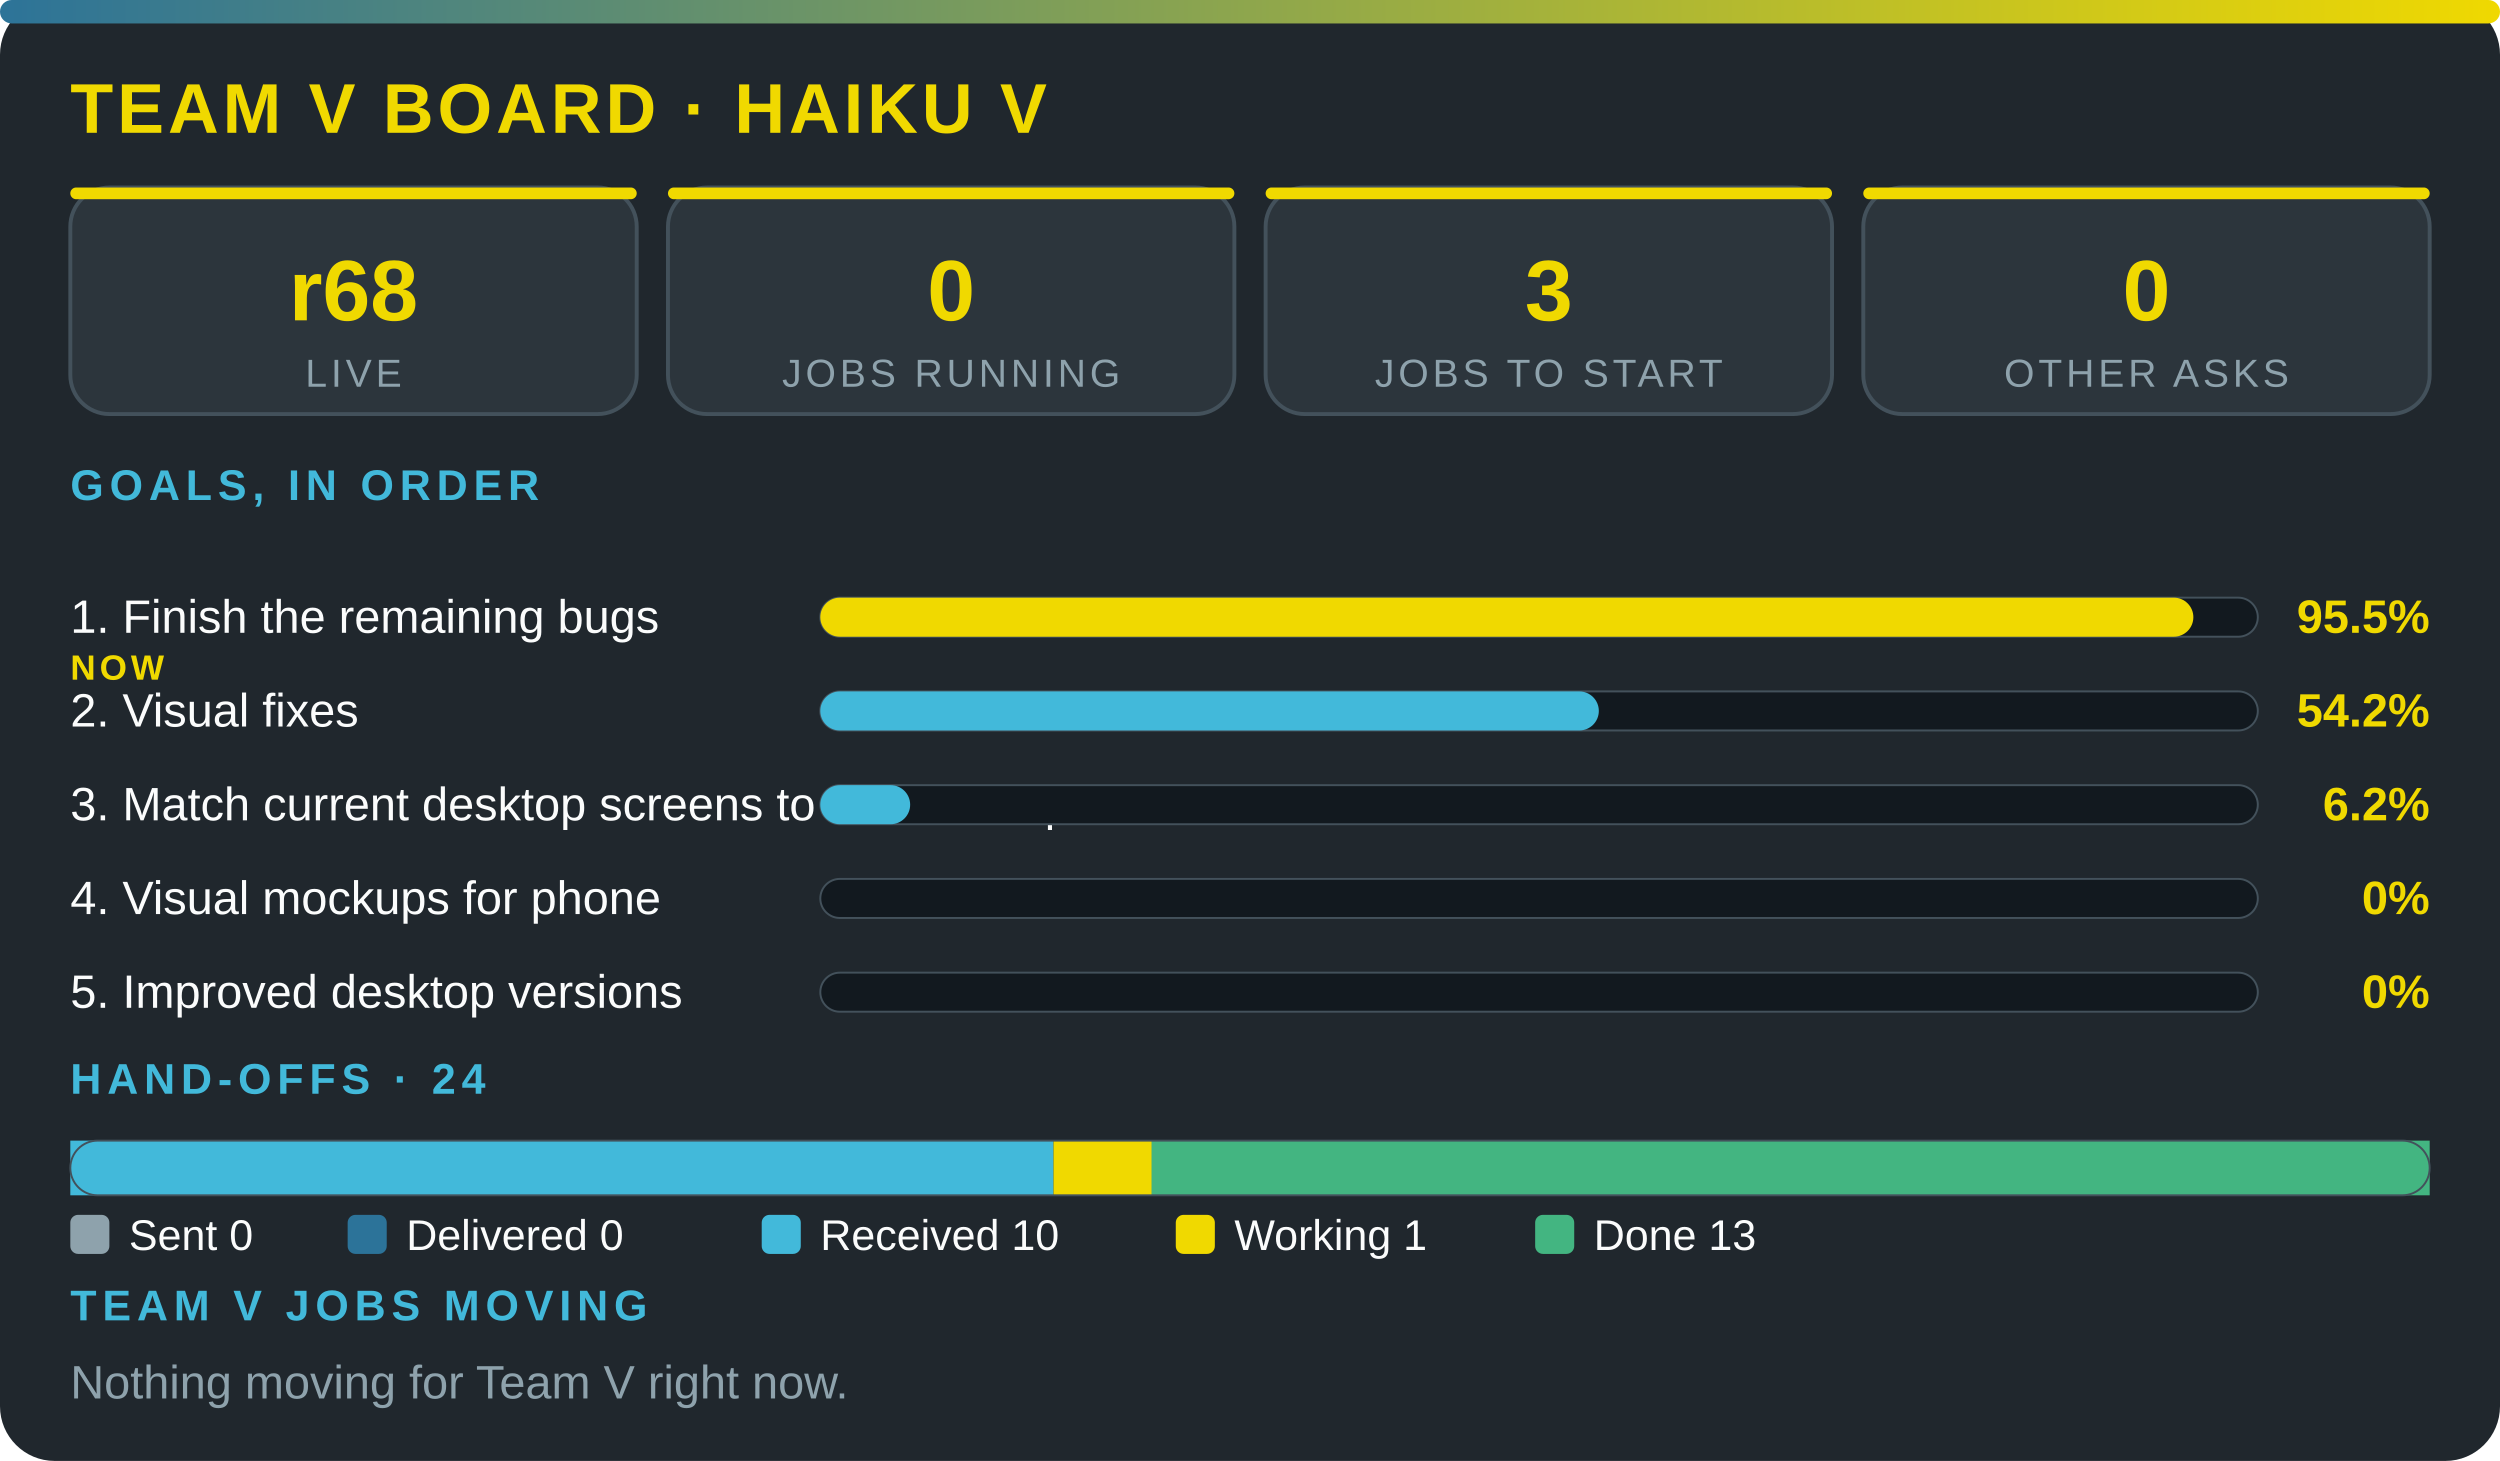
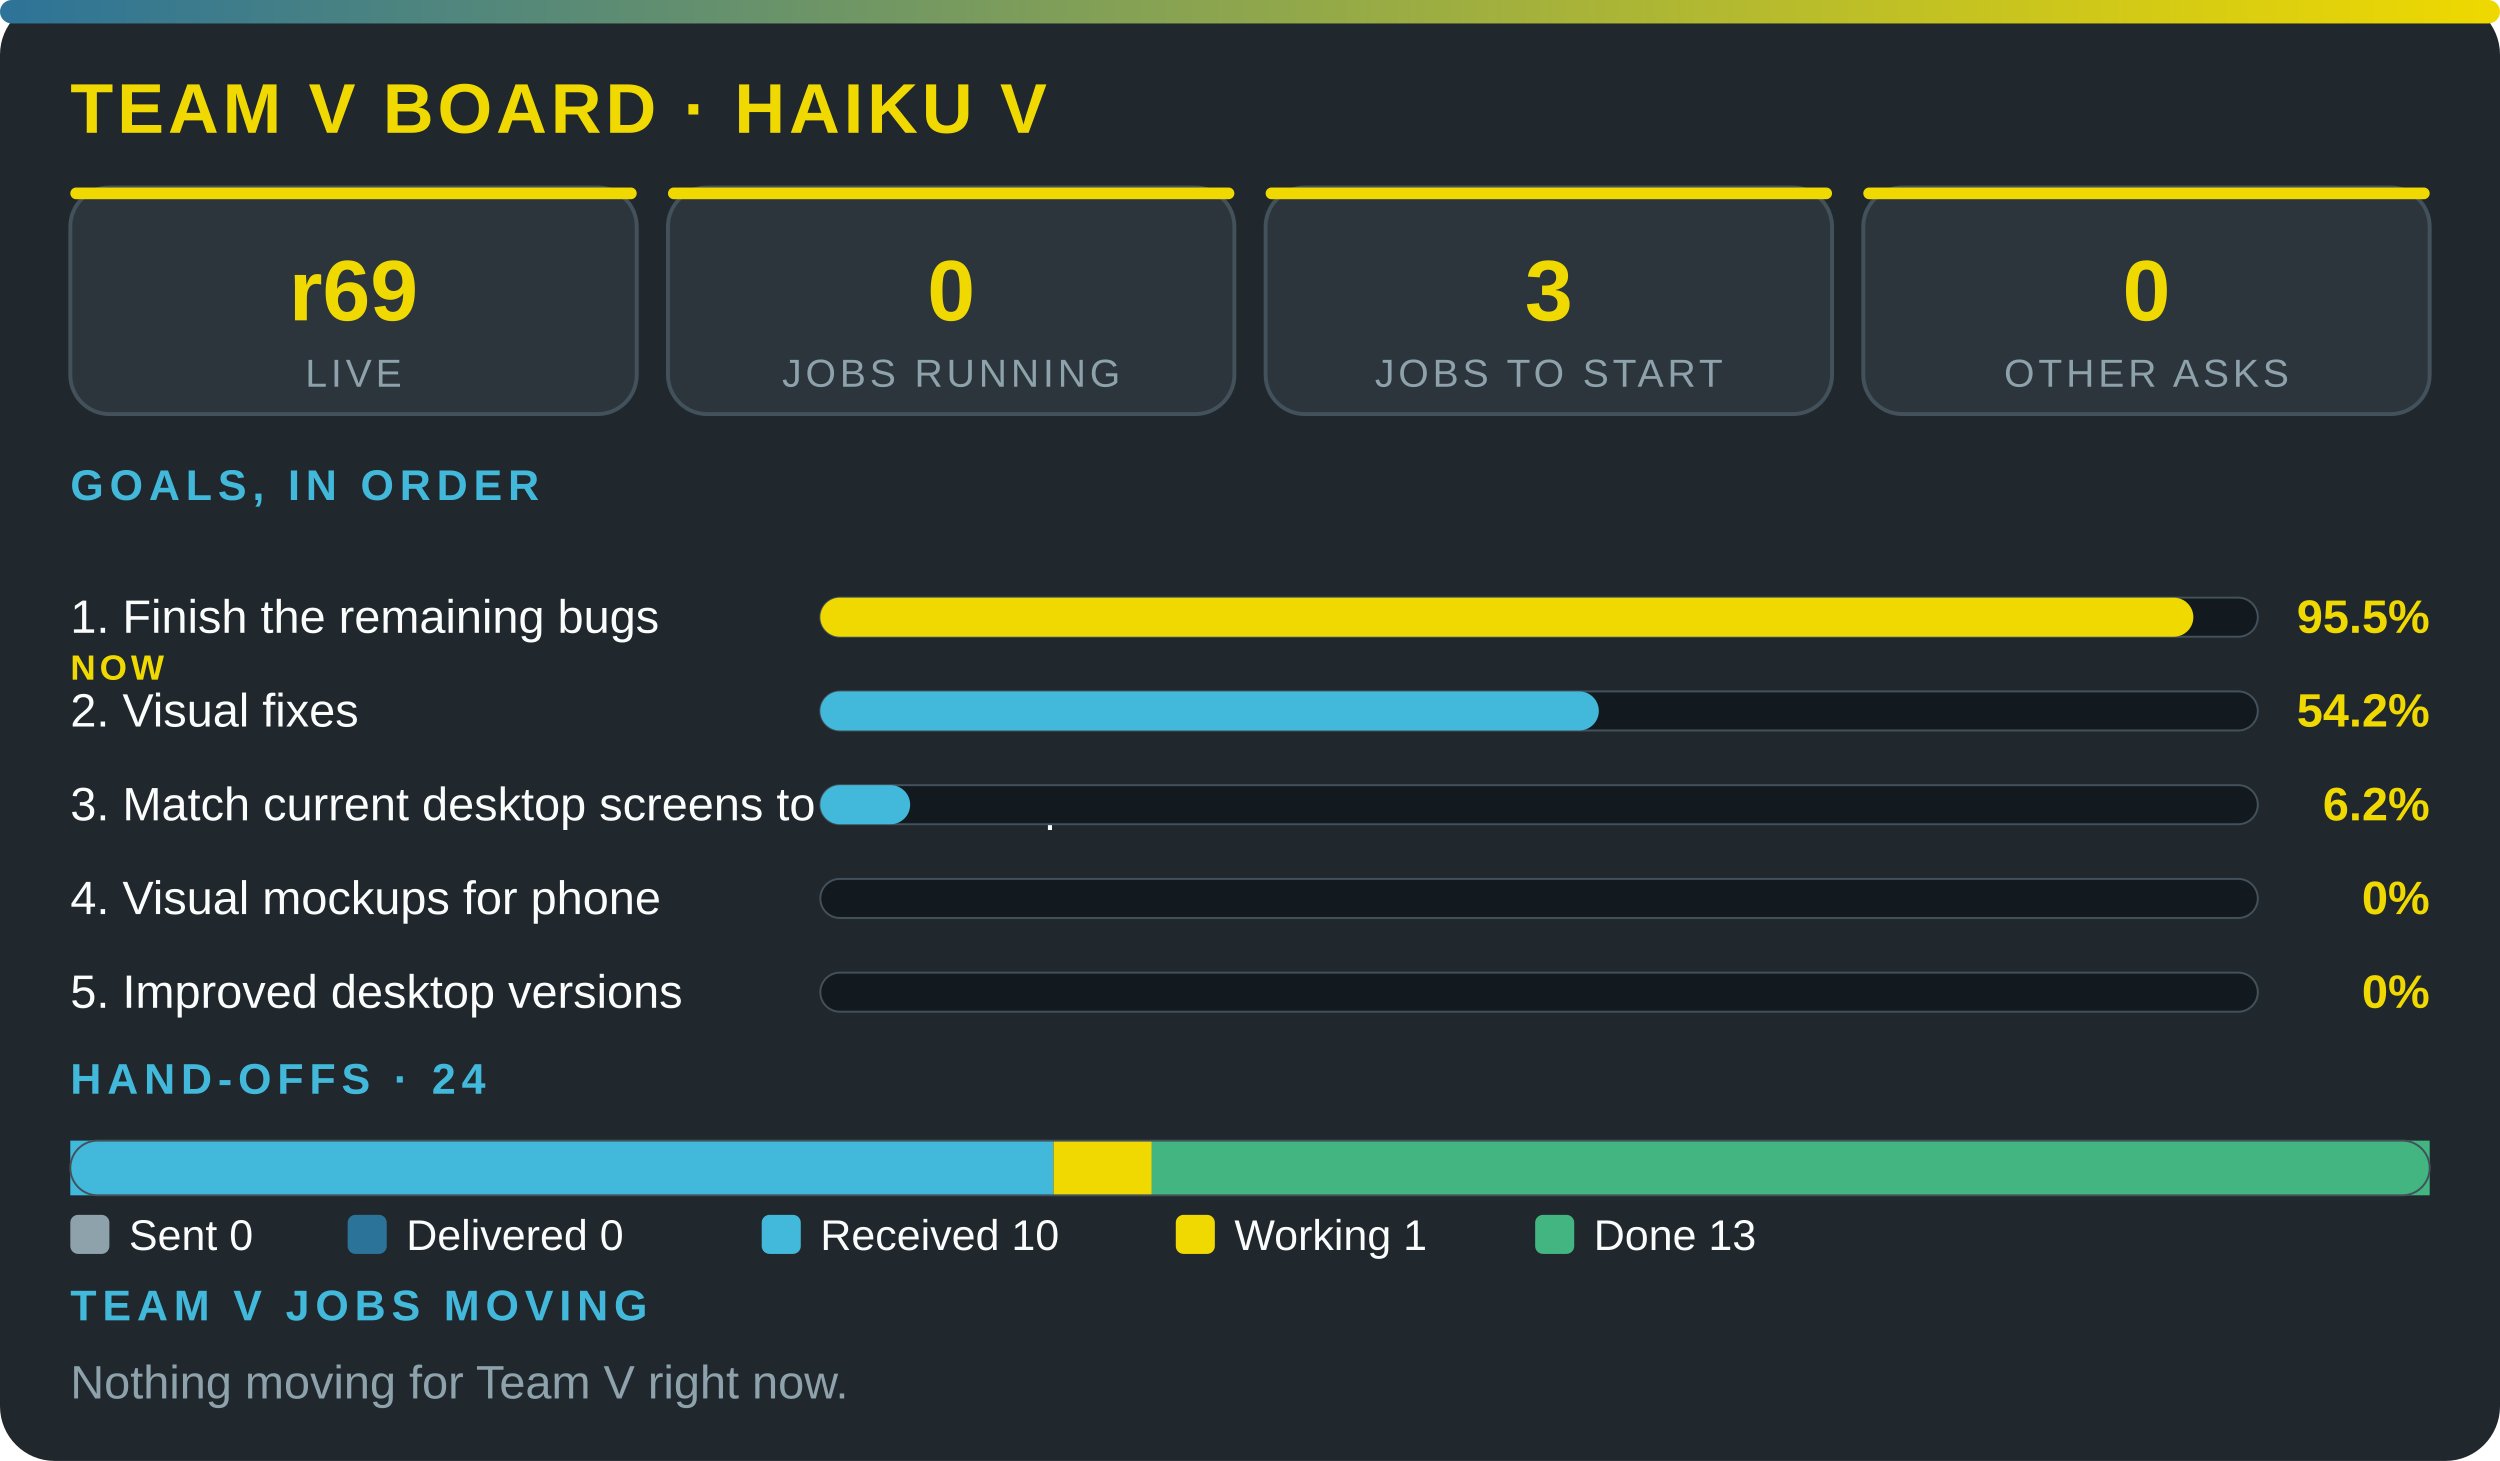
<svg xmlns="http://www.w3.org/2000/svg" viewBox="0 0 640 374" width="100%" role="img" aria-label="Team V board · Haiku V" font-family="'Segoe UI',system-ui,Arial,sans-serif">
  <defs>
    <linearGradient id="g">
      <stop offset="0" stop-color="#2c7399" />
      <stop offset="1" stop-color="#f0d900" />
    </linearGradient>
  </defs>
  <rect width="640" height="374" rx="14" fill="#20272d" />
  <rect width="640" height="6" rx="3" fill="url(#g)" />
  <text x="18" y="34" font-size="18" font-weight="800" fill="#f0d900" letter-spacing="1">TEAM V BOARD · HAIKU V</text>
  <rect x="18" y="48" width="145" height="58" rx="10" fill="#2c353c" stroke="#43515b" />
  <rect x="18" y="48" width="145" height="3" rx="1.5" fill="#f0d900" />
-   <text x="90.5" y="82" font-size="22" font-weight="800" fill="#f0d900" text-anchor="middle">r68</text>
+   <text x="90.5" y="82" font-size="22" font-weight="800" fill="#f0d900" text-anchor="middle">r69</text>
  <text x="90.5" y="99" font-size="10" fill="#8ea2ac" letter-spacing="1" text-anchor="middle">LIVE</text>
  <rect x="171" y="48" width="145" height="58" rx="10" fill="#2c353c" stroke="#43515b" />
  <rect x="171" y="48" width="145" height="3" rx="1.5" fill="#f0d900" />
  <text x="243.5" y="82" font-size="22" font-weight="800" fill="#f0d900" text-anchor="middle">0</text>
  <text x="243.5" y="99" font-size="10" fill="#8ea2ac" letter-spacing="1" text-anchor="middle">JOBS RUNNING</text>
  <rect x="324" y="48" width="145" height="58" rx="10" fill="#2c353c" stroke="#43515b" />
  <rect x="324" y="48" width="145" height="3" rx="1.5" fill="#f0d900" />
  <text x="396.5" y="82" font-size="22" font-weight="800" fill="#f0d900" text-anchor="middle">3</text>
  <text x="396.5" y="99" font-size="10" fill="#8ea2ac" letter-spacing="1" text-anchor="middle">JOBS TO START</text>
  <rect x="477" y="48" width="145" height="58" rx="10" fill="#2c353c" stroke="#43515b" />
  <rect x="477" y="48" width="145" height="3" rx="1.5" fill="#f0d900" />
  <text x="549.5" y="82" font-size="22" font-weight="800" fill="#f0d900" text-anchor="middle">0</text>
  <text x="549.5" y="99" font-size="10" fill="#8ea2ac" letter-spacing="1" text-anchor="middle">OTHER ASKS</text>
  <text x="18" y="128" font-size="11" font-weight="700" fill="#42b9da" letter-spacing="1.5">GOALS, IN ORDER</text>
  <text x="18" y="162" font-size="12" fill="#fbfcfc">1. Finish the remaining bugs</text>
  <text x="18" y="174" font-size="9" font-weight="800" letter-spacing="1" fill="#f0d900">NOW</text>
  <rect x="210" y="153" width="368" height="10" rx="5" fill="#12191f" stroke="#43515b" stroke-width=".5" />
  <rect x="210" y="153" width="351.5" height="10" rx="5" fill="#f0d900" />
  <text x="622" y="162" font-size="12" font-weight="800" fill="#f0d900" text-anchor="end">95.5%</text>
  <text x="18" y="186" font-size="12" fill="#fbfcfc">2. Visual fixes</text>
  <rect x="210" y="177" width="368" height="10" rx="5" fill="#12191f" stroke="#43515b" stroke-width=".5" />
  <rect x="210" y="177" width="199.3" height="10" rx="5" fill="#42b9da" />
  <text x="622" y="186" font-size="12" font-weight="800" fill="#f0d900" text-anchor="end">54.2%</text>
  <text x="18" y="210" font-size="12" fill="#fbfcfc">3. Match current desktop screens to the mockup</text>
  <rect x="210" y="201" width="368" height="10" rx="5" fill="#12191f" stroke="#43515b" stroke-width=".5" />
  <rect x="210" y="201" width="23" height="10" rx="5" fill="#42b9da" />
  <text x="622" y="210" font-size="12" font-weight="800" fill="#f0d900" text-anchor="end">6.2%</text>
  <text x="18" y="234" font-size="12" fill="#fbfcfc">4. Visual mockups for phone</text>
  <rect x="210" y="225" width="368" height="10" rx="5" fill="#12191f" stroke="#43515b" stroke-width=".5" />
  <text x="622" y="234" font-size="12" font-weight="800" fill="#f0d900" text-anchor="end">0%</text>
  <text x="18" y="258" font-size="12" fill="#fbfcfc">5. Improved desktop versions</text>
  <rect x="210" y="249" width="368" height="10" rx="5" fill="#12191f" stroke="#43515b" stroke-width=".5" />
  <text x="622" y="258" font-size="12" font-weight="800" fill="#f0d900" text-anchor="end">0%</text>
  <text x="18" y="280" font-size="11" font-weight="700" fill="#42b9da" letter-spacing="1.5">HAND-OFFS · 24</text>
  <rect x="18" y="292" width="251.7" height="14" fill="#42b9da" />
  <rect x="269.7" y="292" width="25.2" height="14" fill="#f0d900" />
  <rect x="294.8" y="292" width="327.2" height="14" fill="#43b581" />
  <rect x="18" y="292" width="604" height="14" rx="7" fill="none" stroke="#43515b" stroke-width=".5" />
  <rect x="18" y="311" width="10" height="10" rx="2" fill="#8ea2ac" />
  <text x="33" y="320" font-size="11" fill="#fbfcfc">Sent 0</text>
  <rect x="89" y="311" width="10" height="10" rx="2" fill="#2c7399" />
  <text x="104" y="320" font-size="11" fill="#fbfcfc">Delivered 0</text>
  <rect x="195" y="311" width="10" height="10" rx="2" fill="#42b9da" />
  <text x="210" y="320" font-size="11" fill="#fbfcfc">Received 10</text>
  <rect x="301" y="311" width="10" height="10" rx="2" fill="#f0d900" />
  <text x="316" y="320" font-size="11" fill="#fbfcfc">Working 1</text>
  <rect x="393" y="311" width="10" height="10" rx="2" fill="#43b581" />
  <text x="408" y="320" font-size="11" fill="#fbfcfc">Done 13</text>
  <text x="18" y="338" font-size="11" font-weight="700" fill="#42b9da" letter-spacing="1.5">TEAM V JOBS MOVING</text>
  <text x="18" y="358" font-size="12" fill="#8ea2ac">Nothing moving for Team V right now.</text>
</svg>
